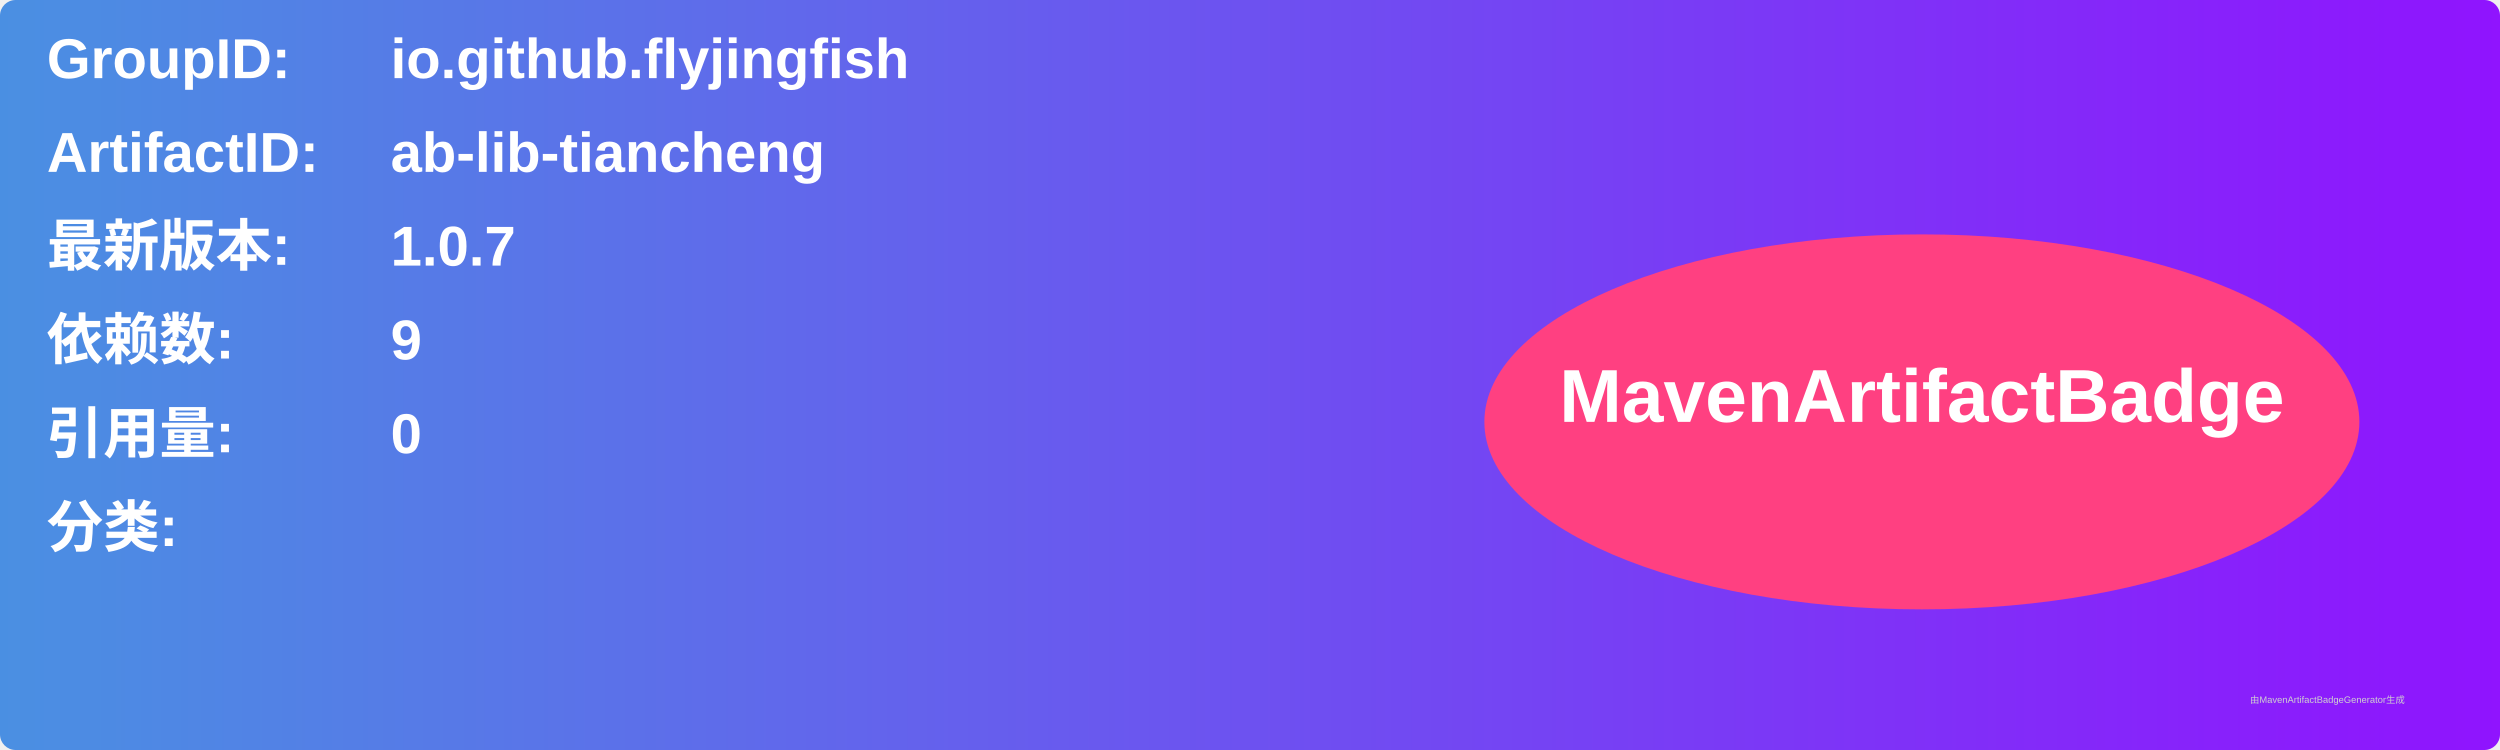
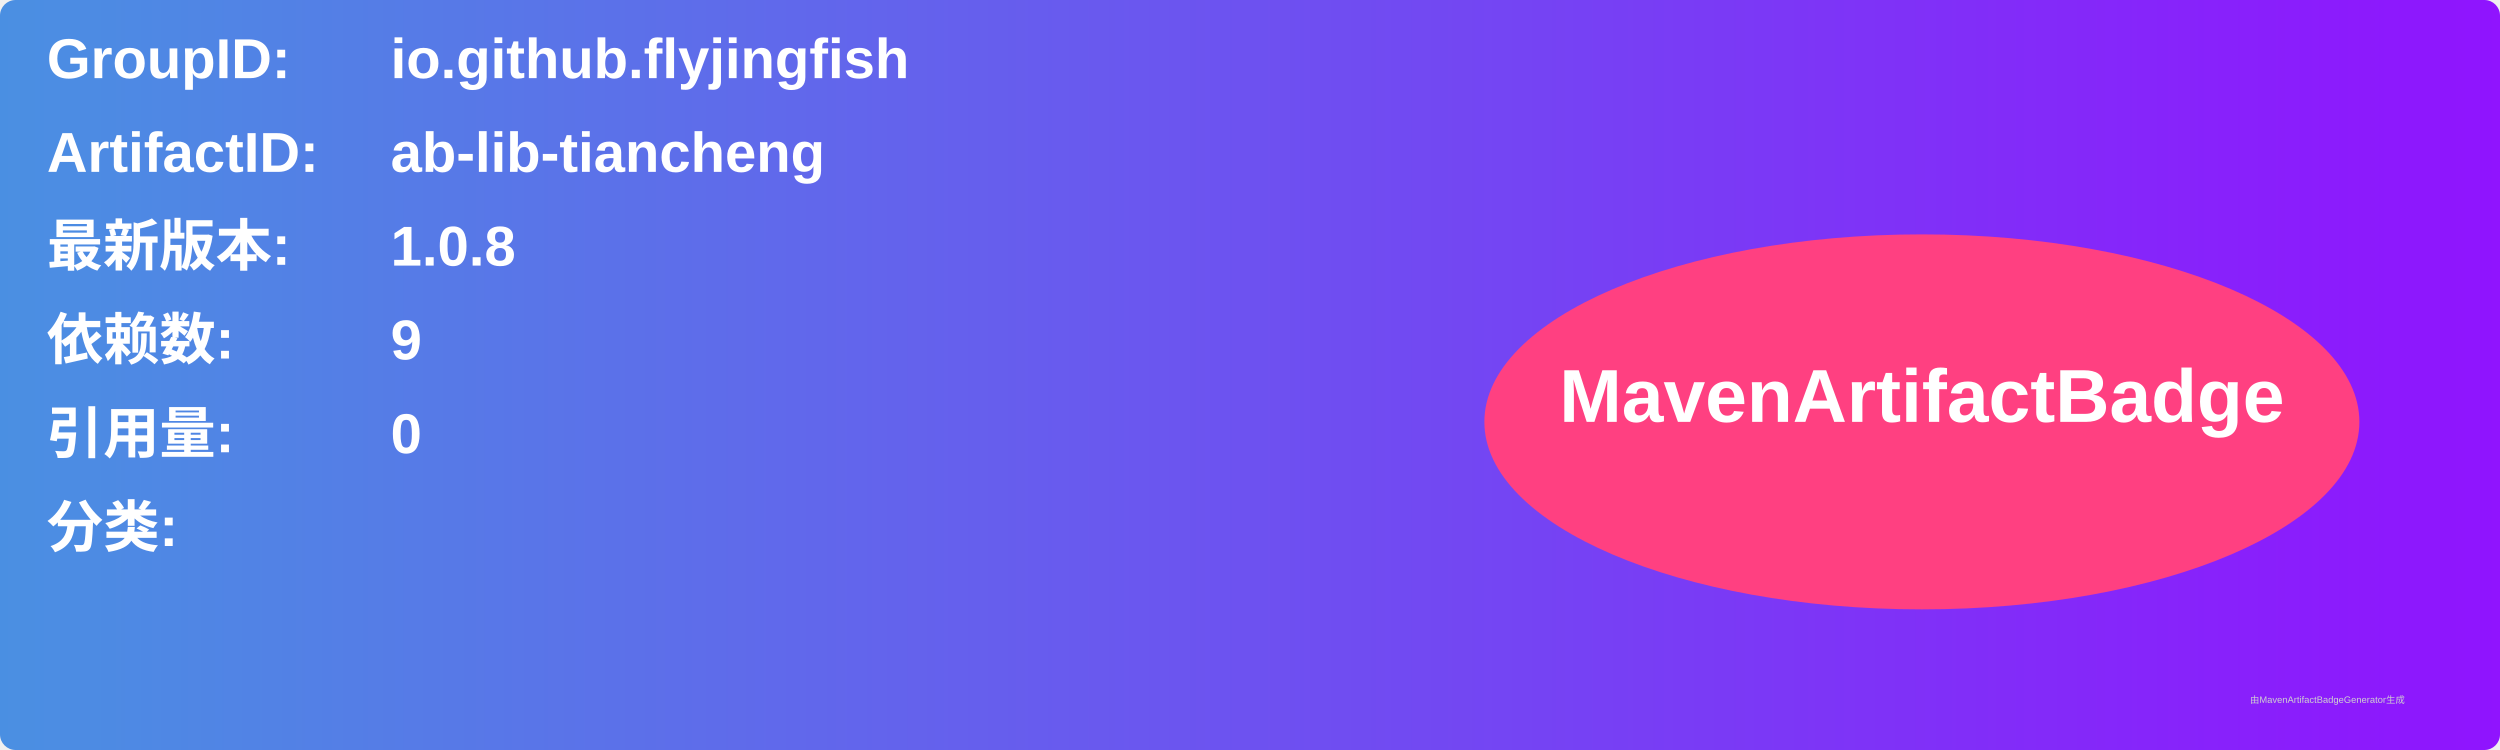
<svg xmlns="http://www.w3.org/2000/svg" width="800" height="240" viewBox="0 0 800 240">
  <linearGradient id="grad" x1="0%" y1="0%" x2="100%" y2="0%">
    <stop offset="0%" stop-color="#4a90e2" />
    <stop offset="100%" stop-color="#9013fe" />
  </linearGradient>
  <rect width="100%" height="100%" rx="5" ry="5" fill="url(#grad)" />
  <g transform="translate(15, 15)">
    <text x="0" y="10" font-family="Arial" font-size="18" fill="white" font-weight="bold" width="260">GroupID:</text>
    <text x="110" y="10" font-family="Arial" font-size="18" fill="white" font-weight="bold" width="460">io.github.flyjingfish</text>
    <text x="0" y="40" font-family="Arial" font-size="18" fill="white" font-weight="bold" width="260">ArtifactID:</text>
    <text x="110" y="40" font-family="Arial" font-size="18" fill="white" font-weight="bold" width="460">ab-lib-tiancheng</text>
    <text x="0" y="70" font-family="Arial" font-size="18" fill="white" font-weight="bold">最新版本:</text>
    <text x="110" y="70" font-family="Arial" font-size="18" fill="white" font-weight="bold">
-       <tspan font-weight="bold">1.0.7</tspan>
+       <tspan font-weight="bold">1.0.8</tspan>
    </text>
    <text x="0" y="100" font-family="Arial" font-size="18" fill="white" font-weight="bold">依赖数: </text>
    <text x="110" y="100" font-family="Arial" font-size="18" fill="white">
      <tspan font-weight="bold">9</tspan>
    </text>
    <text x="0" y="130" font-family="Arial" font-size="18" fill="white" font-weight="bold">引用量: </text>
    <text x="110" y="130" font-family="Arial" font-size="18" fill="white">
      <tspan font-weight="bold">0</tspan>
    </text>
    <text x="0" y="160" font-family="Arial" font-size="18" fill="white" font-weight="bold">分类:</text>
    <text x="10" y="190" font-family="Arial" font-size="10" fill="white">
      <tspan font-weight="bold" />
    </text>
    <ellipse cx="600" cy="120" rx="140" ry="60" fill="#ff4081" />
    <text x="600" y="120" text-anchor="middle" font-family="Arial" font-size="24" fill="white" font-weight="bold">MavenArtifactBadge</text>
  </g>
  <text x="720" y="225" font-family="Arial" font-size="3" fill="#d0d0d0">由MavenArtifactBadgeGenerator生成</text>
</svg>
